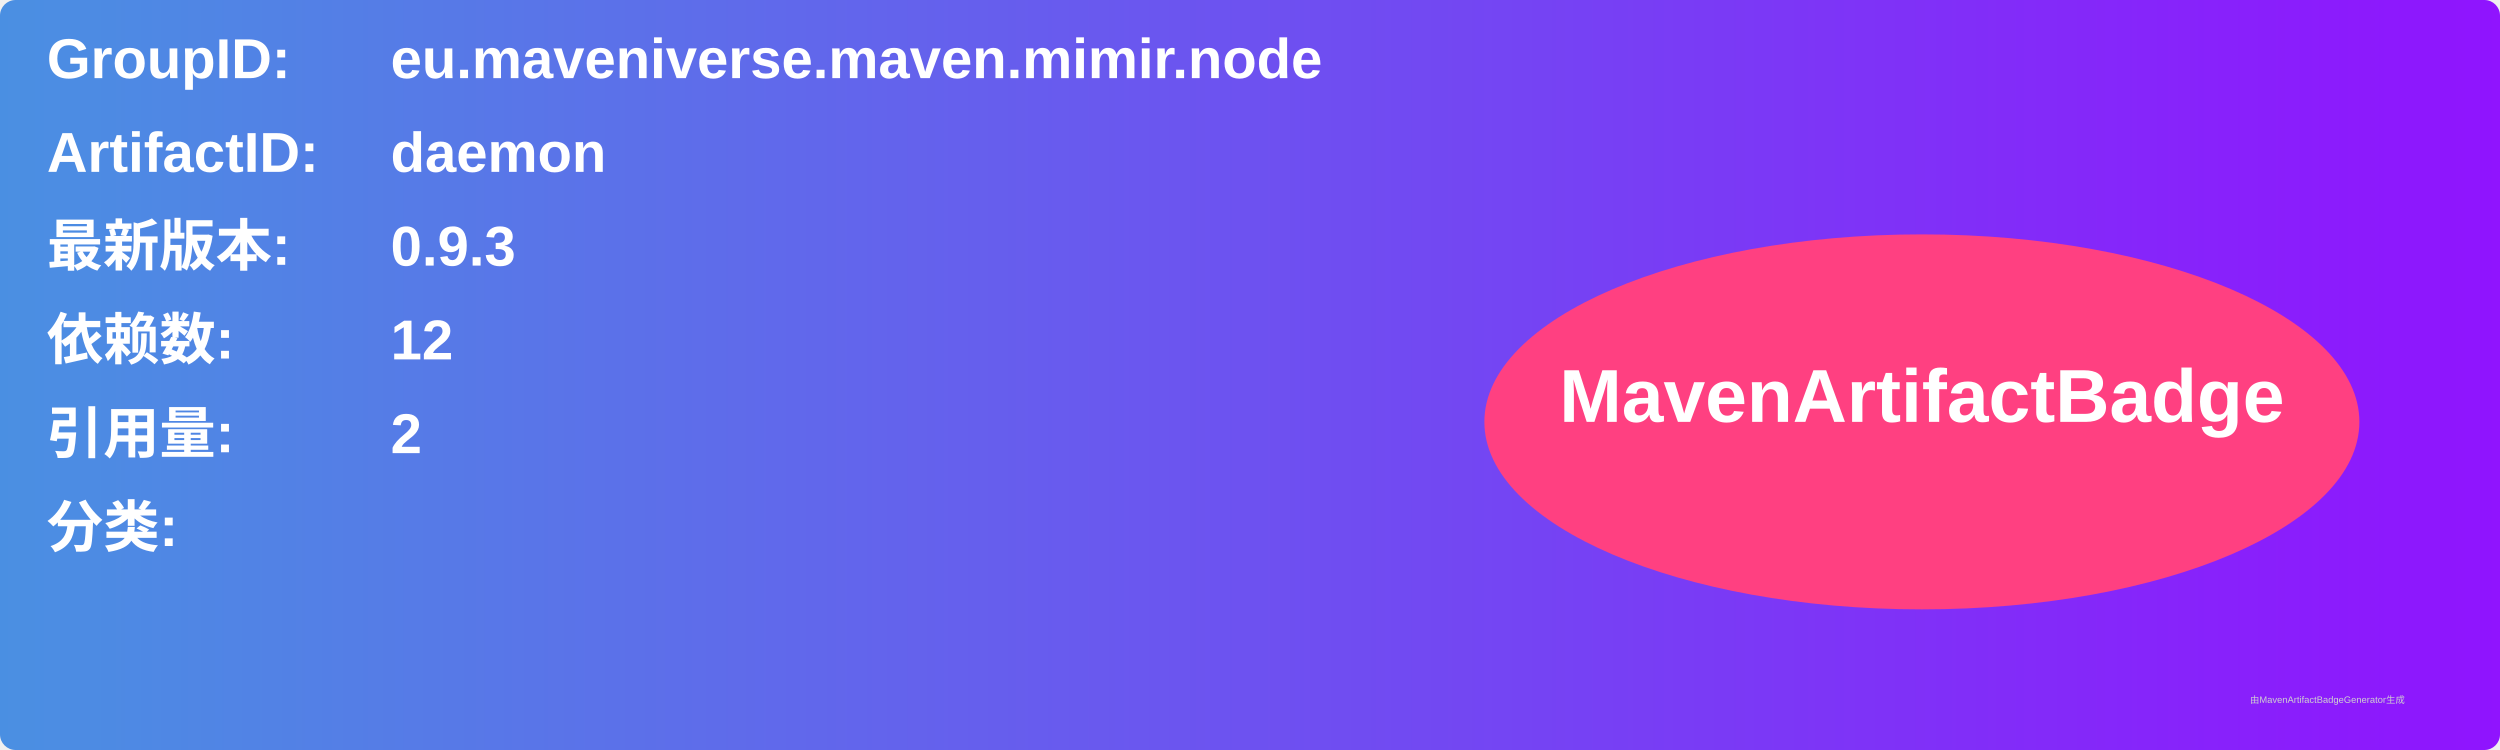
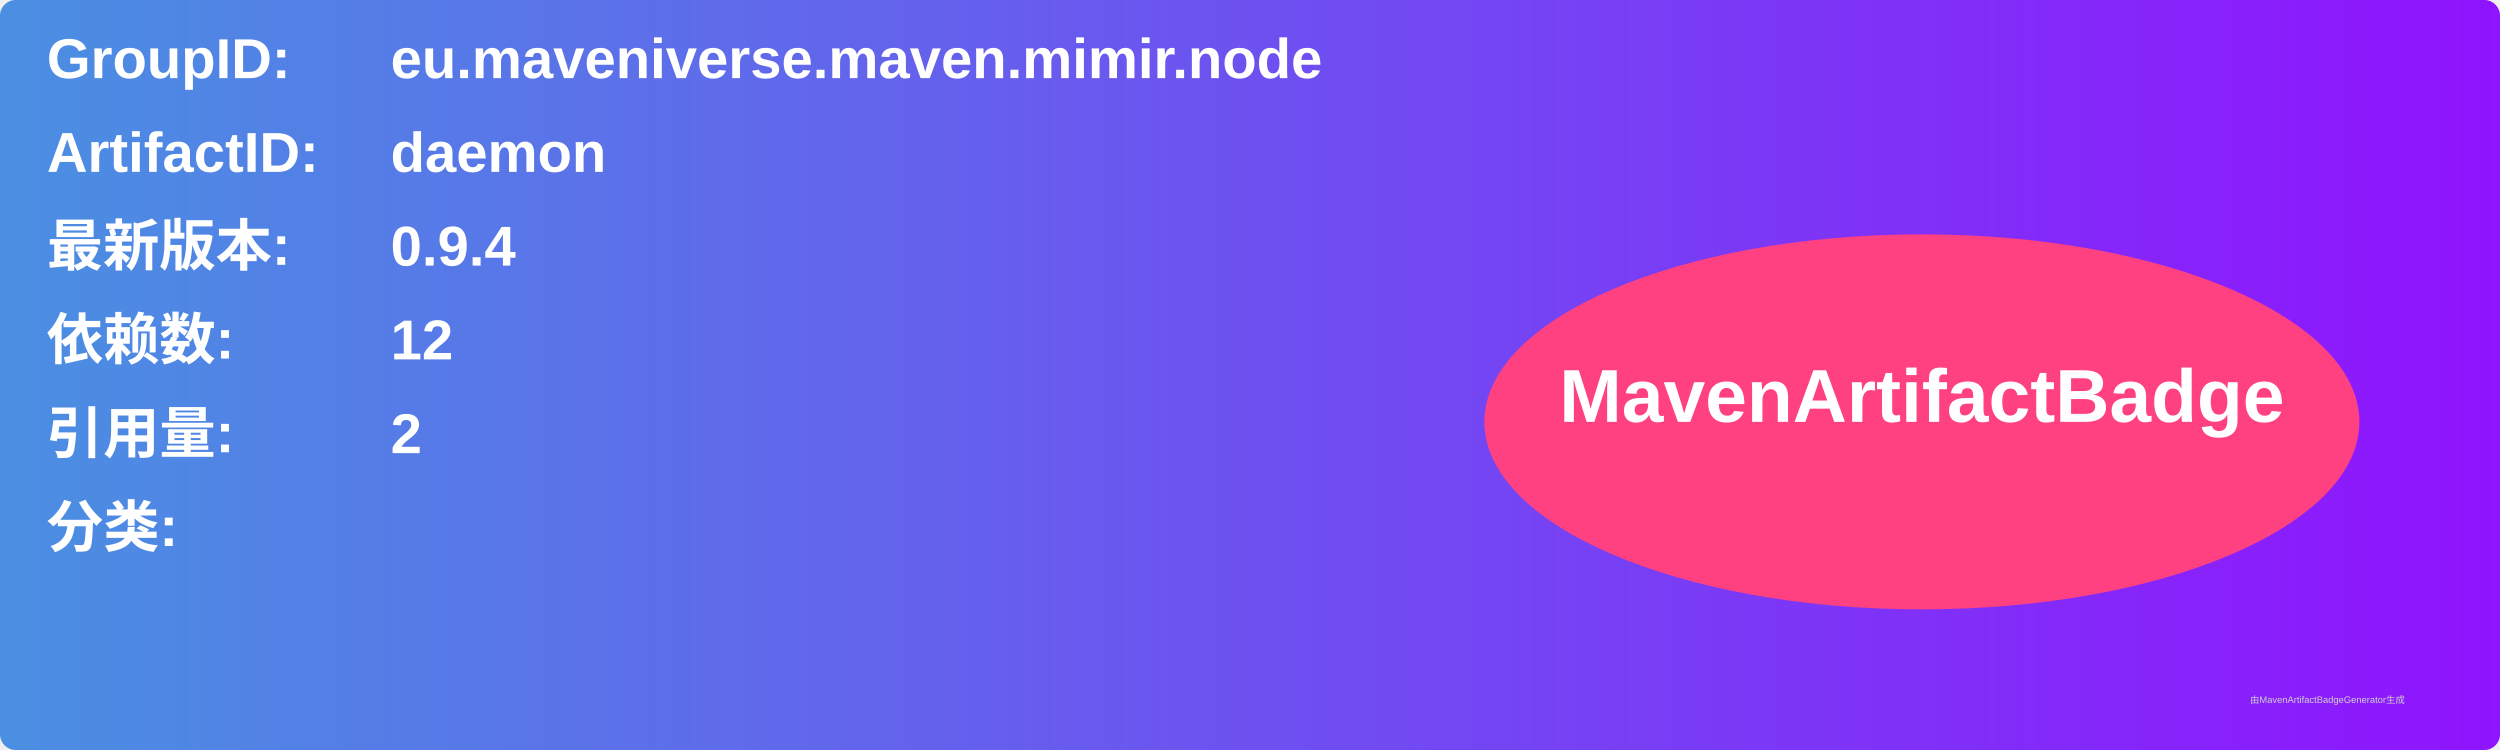
<svg xmlns="http://www.w3.org/2000/svg" width="800" height="240" viewBox="0 0 800 240">
  <linearGradient id="grad" x1="0%" y1="0%" x2="100%" y2="0%">
    <stop offset="0%" stop-color="#4a90e2" />
    <stop offset="100%" stop-color="#9013fe" />
  </linearGradient>
  <rect width="100%" height="100%" rx="5" ry="5" fill="url(#grad)" />
  <g transform="translate(15, 15)">
    <text x="0" y="10" font-family="Arial" font-size="18" fill="white" font-weight="bold" width="260">GroupID:</text>
    <text x="110" y="10" font-family="Arial" font-size="18" fill="white" font-weight="bold" width="460">eu.maveniverse.maven.mimir.node</text>
    <text x="0" y="40" font-family="Arial" font-size="18" fill="white" font-weight="bold" width="260">ArtifactID:</text>
    <text x="110" y="40" font-family="Arial" font-size="18" fill="white" font-weight="bold" width="460">daemon</text>
    <text x="0" y="70" font-family="Arial" font-size="18" fill="white" font-weight="bold">最新版本:</text>
    <text x="110" y="70" font-family="Arial" font-size="18" fill="white" font-weight="bold">
-       <tspan font-weight="bold">0.9.3</tspan>
+       <tspan font-weight="bold">0.9.4</tspan>
    </text>
    <text x="0" y="100" font-family="Arial" font-size="18" fill="white" font-weight="bold">依赖数: </text>
    <text x="110" y="100" font-family="Arial" font-size="18" fill="white">
      <tspan font-weight="bold">12</tspan>
    </text>
    <text x="0" y="130" font-family="Arial" font-size="18" fill="white" font-weight="bold">引用量: </text>
    <text x="110" y="130" font-family="Arial" font-size="18" fill="white">
      <tspan font-weight="bold">2</tspan>
    </text>
    <text x="0" y="160" font-family="Arial" font-size="18" fill="white" font-weight="bold">分类:</text>
    <text x="10" y="190" font-family="Arial" font-size="10" fill="white">
      <tspan font-weight="bold" />
    </text>
    <ellipse cx="600" cy="120" rx="140" ry="60" fill="#ff4081" />
    <text x="600" y="120" text-anchor="middle" font-family="Arial" font-size="24" fill="white" font-weight="bold">MavenArtifactBadge</text>
  </g>
  <text x="720" y="225" font-family="Arial" font-size="3" fill="#d0d0d0">由MavenArtifactBadgeGenerator生成</text>
</svg>
